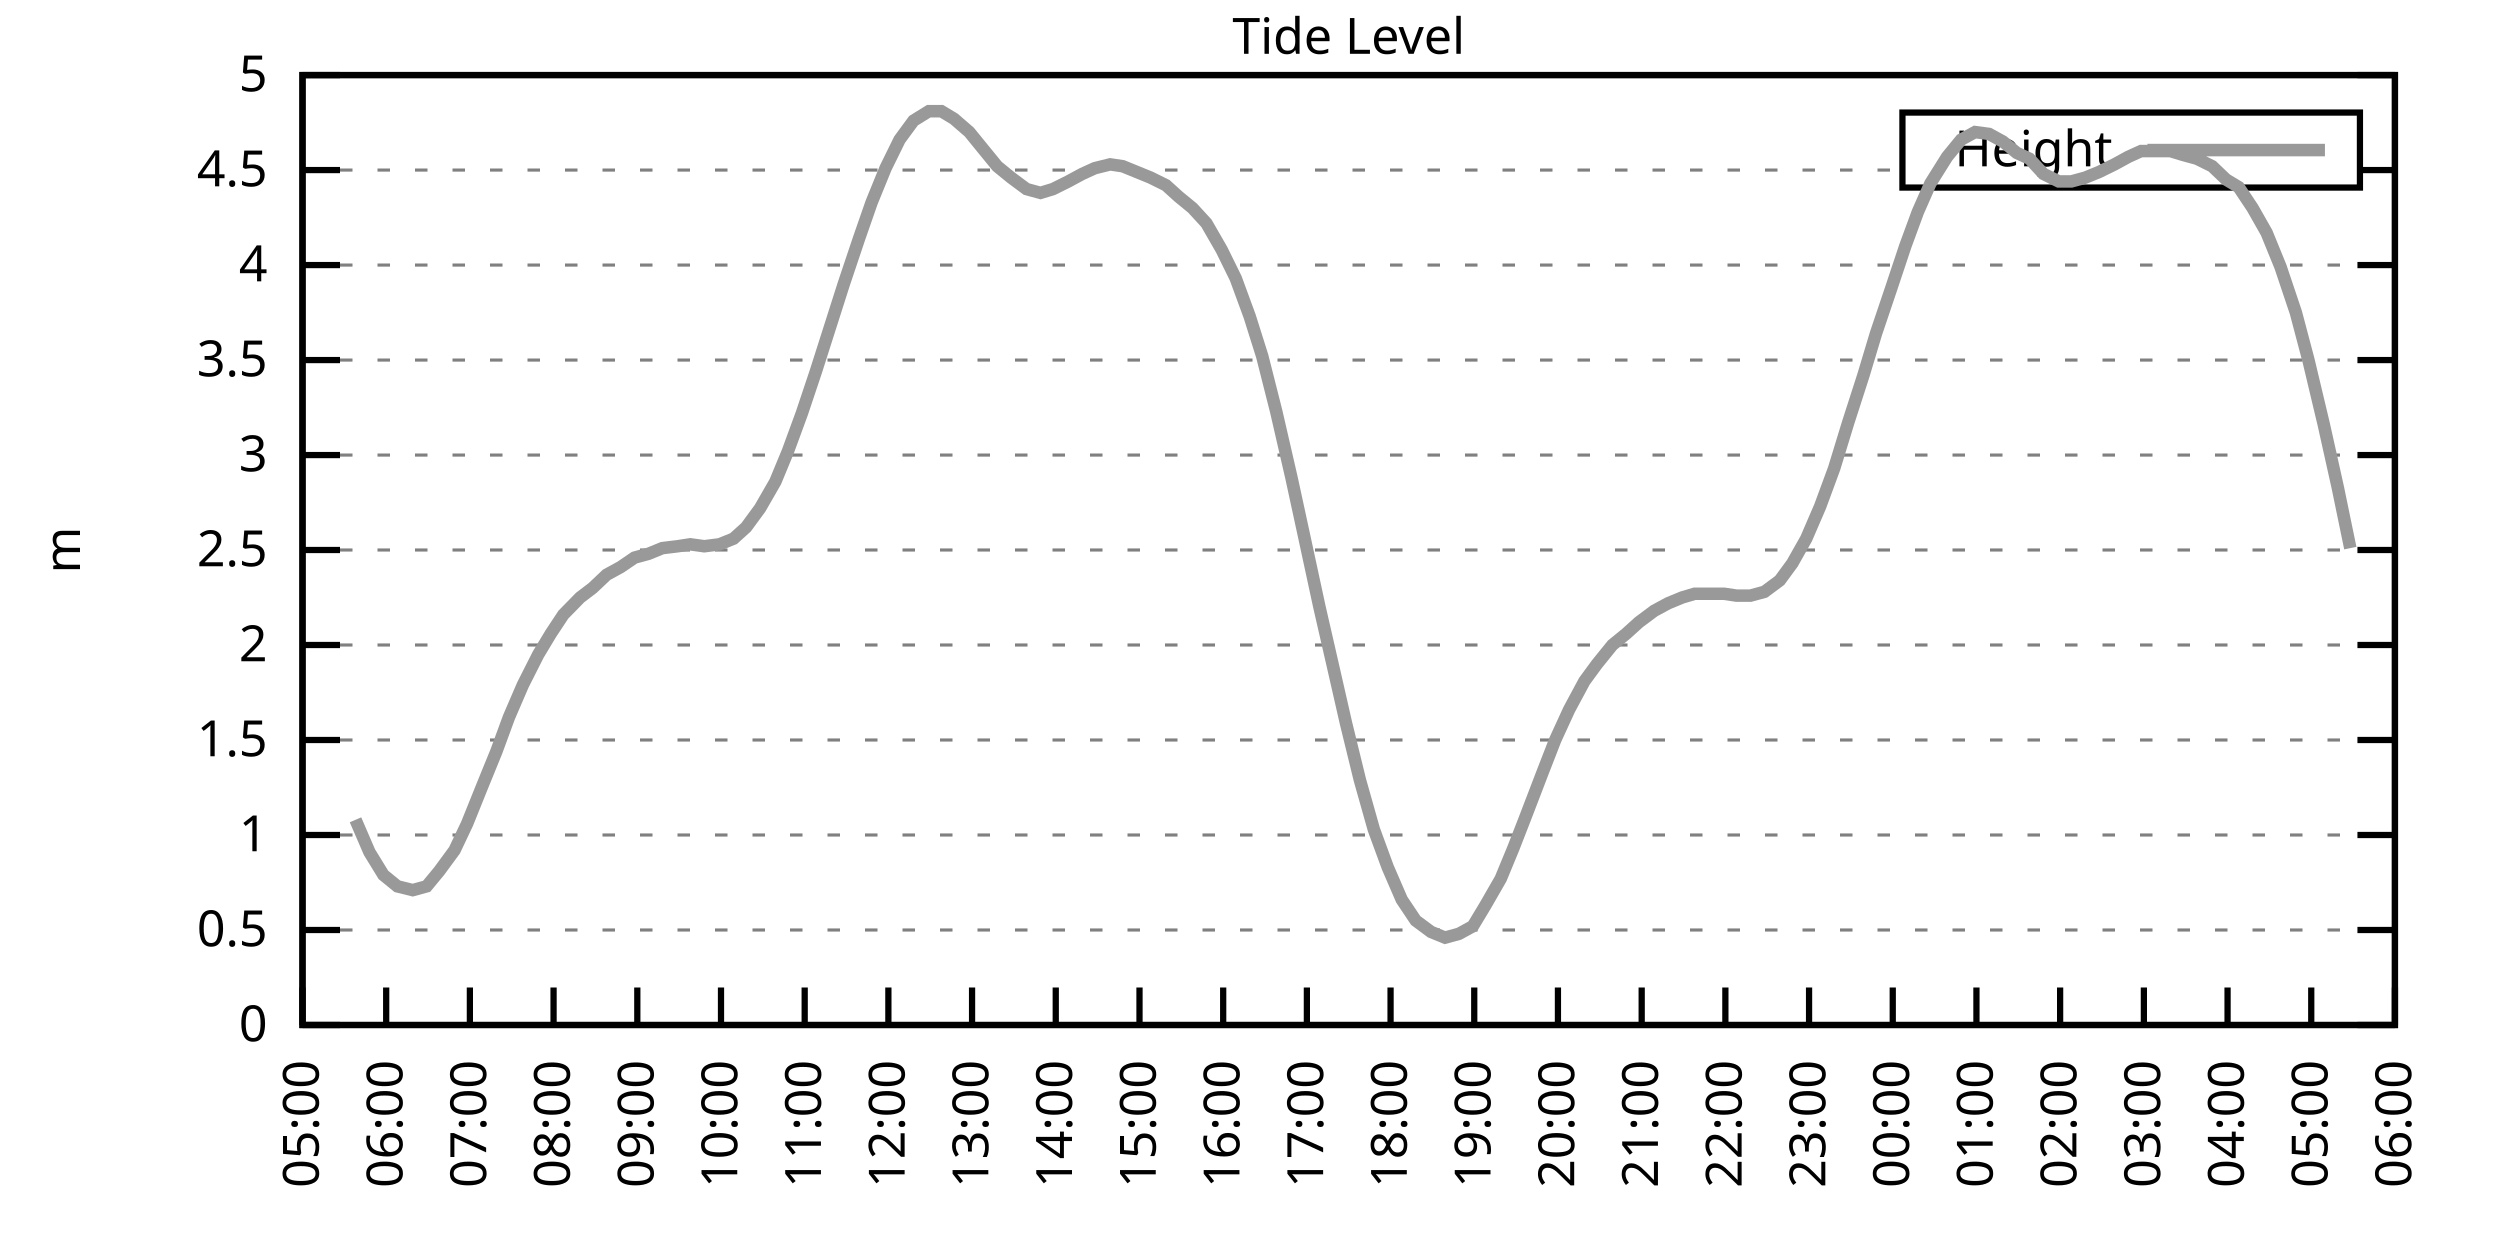
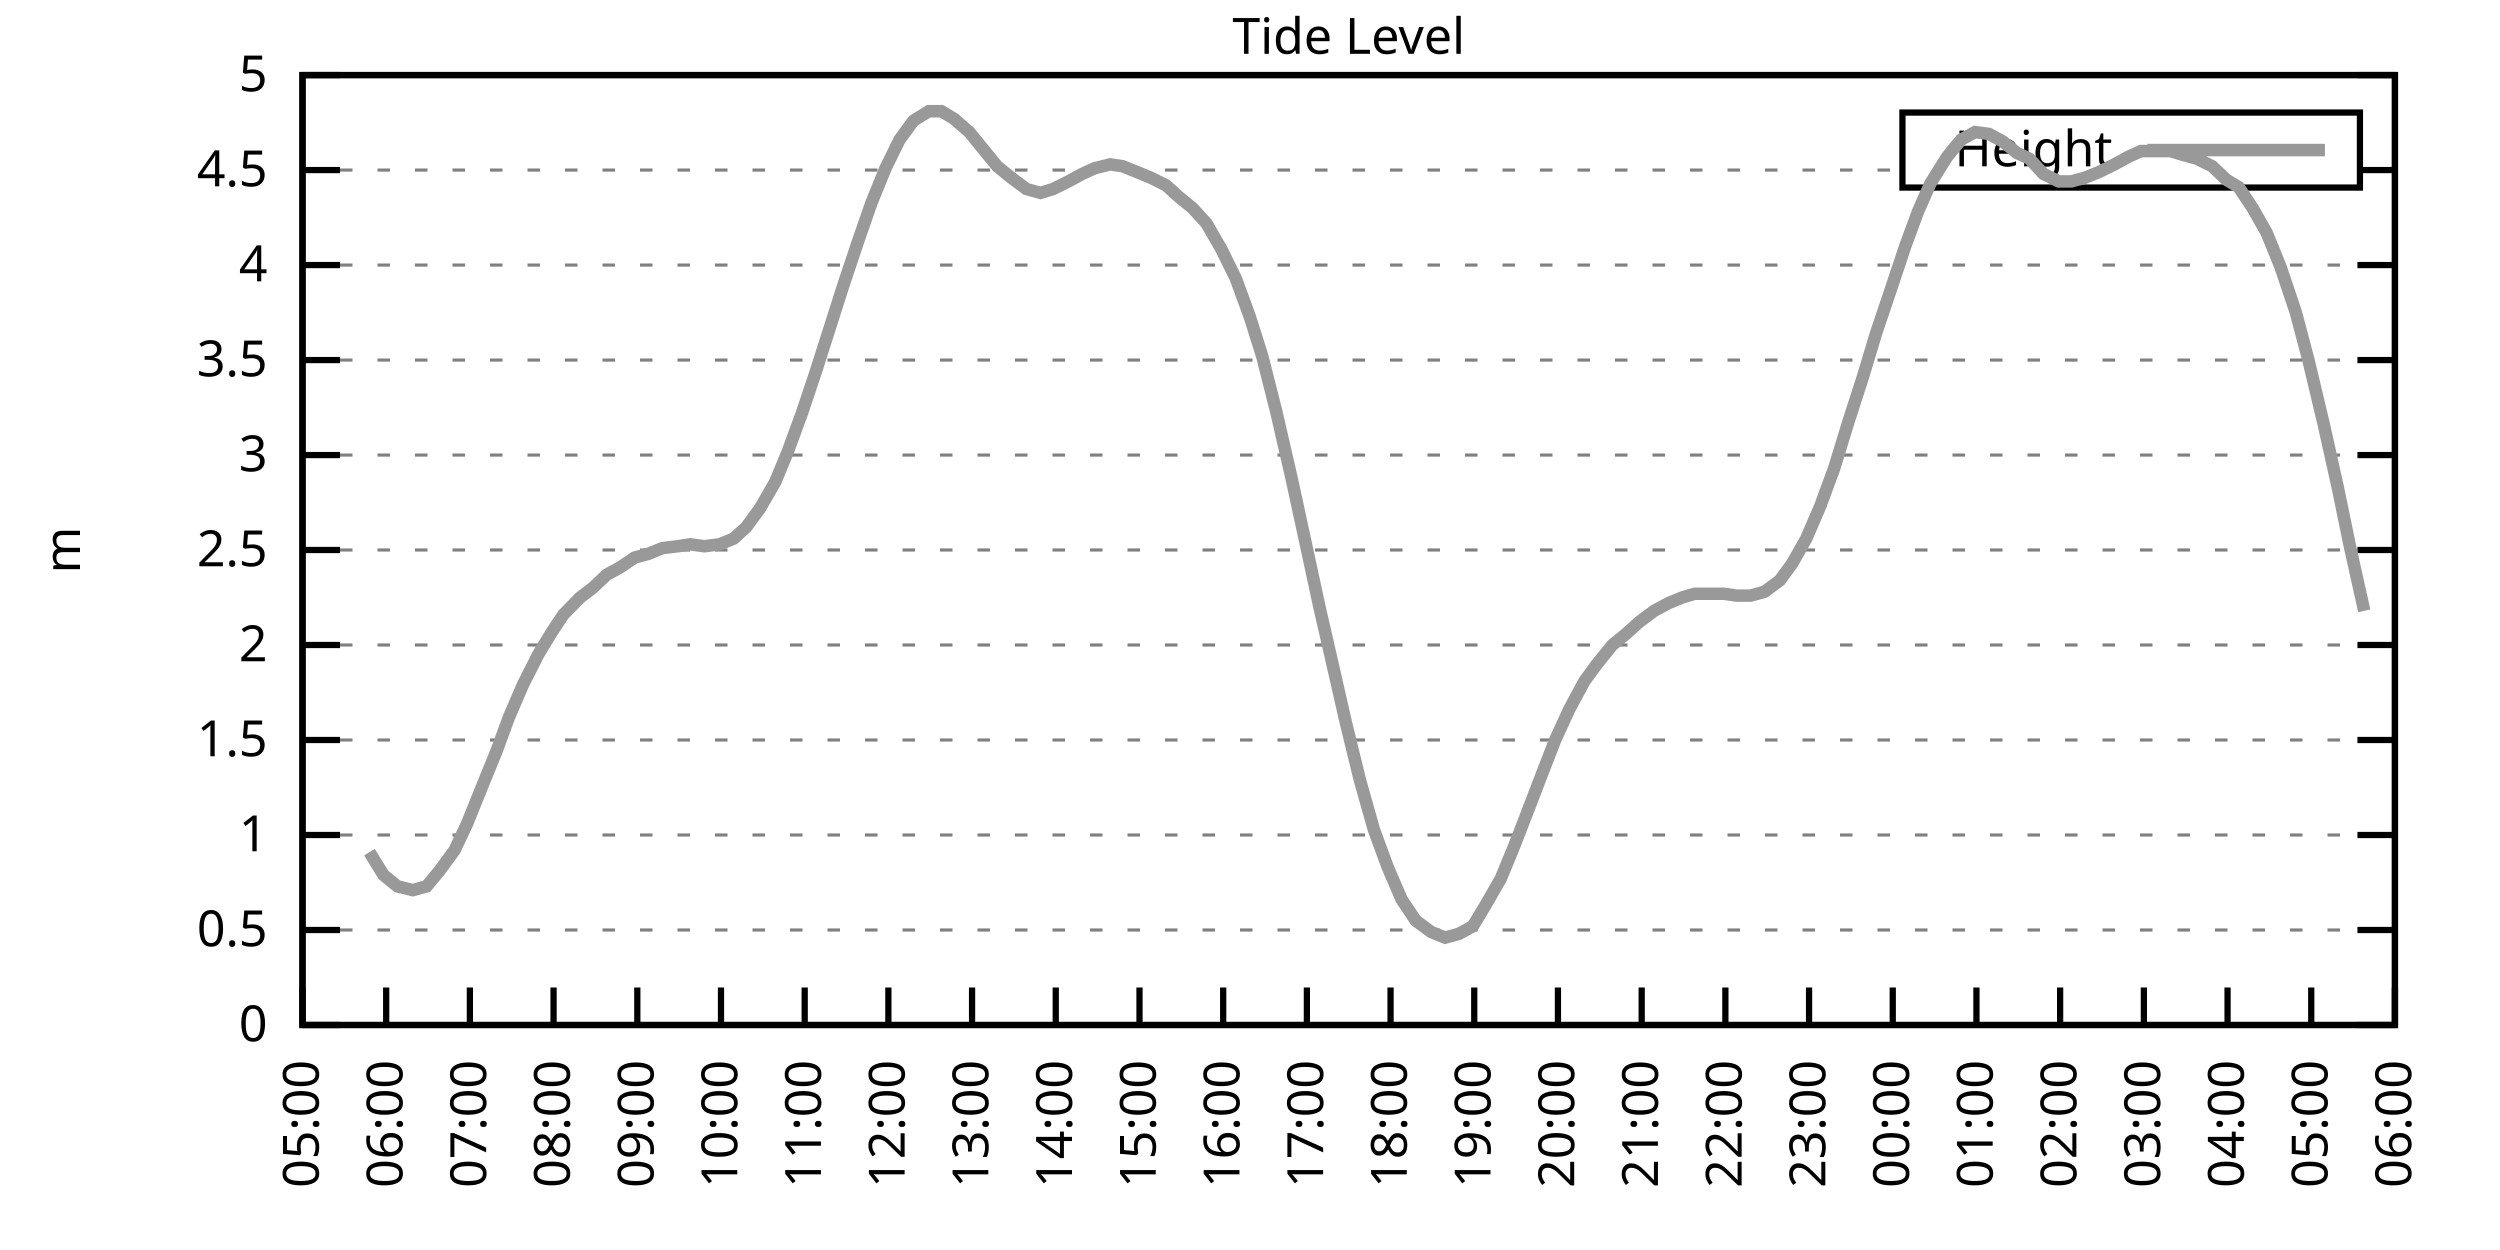
<svg xmlns="http://www.w3.org/2000/svg" xmlns:xlink="http://www.w3.org/1999/xlink" width="400" height="200" viewBox="0 0 400 200">
  <g id="gnuplot_canvas">
    <rect x="0" y="0" width="400" height="200" fill="none" />
    <defs>
      <circle id="gpDot" r="0.5" stroke-width="0.5" stroke="currentColor" />
      <path id="gpPt0" stroke-width="0.333" stroke="currentColor" d="M-1,0 h2 M0,-1 v2" />
      <path id="gpPt1" stroke-width="0.333" stroke="currentColor" d="M-1,-1 L1,1 M1,-1 L-1,1" />
      <path id="gpPt2" stroke-width="0.333" stroke="currentColor" d="M-1,0 L1,0 M0,-1 L0,1 M-1,-1 L1,1 M-1,1 L1,-1" />
      <rect id="gpPt3" stroke-width="0.333" stroke="currentColor" x="-1" y="-1" width="2" height="2" />
      <rect id="gpPt4" stroke-width="0.333" stroke="currentColor" fill="currentColor" x="-1" y="-1" width="2" height="2" />
      <circle id="gpPt5" stroke-width="0.333" stroke="currentColor" cx="0" cy="0" r="1" />
      <use xlink:href="#gpPt5" id="gpPt6" fill="currentColor" stroke="none" />
      <path id="gpPt7" stroke-width="0.333" stroke="currentColor" d="M0,-1.33 L-1.33,0.67 L1.33,0.67 z" />
      <use xlink:href="#gpPt7" id="gpPt8" fill="currentColor" stroke="none" />
      <use xlink:href="#gpPt7" id="gpPt9" stroke="currentColor" transform="rotate(180)" />
      <use xlink:href="#gpPt9" id="gpPt10" fill="currentColor" stroke="none" />
      <use xlink:href="#gpPt3" id="gpPt11" stroke="currentColor" transform="rotate(45)" />
      <use xlink:href="#gpPt11" id="gpPt12" fill="currentColor" stroke="none" />
      <path id="gpPt13" stroke-width="0.333" stroke="currentColor" d="M0,1.330 L1.265,0.411 L0.782,-1.067 L-0.782,-1.076 L-1.265,0.411 z" />
      <use xlink:href="#gpPt13" id="gpPt14" fill="currentColor" stroke="none" />
      <filter id="textbox" filterUnits="objectBoundingBox" x="0" y="0" height="1" width="1">
        <feFlood flood-color="white" flood-opacity="1" result="bgnd" />
        <feComposite in="SourceGraphic" in2="bgnd" operator="atop" />
      </filter>
      <filter id="greybox" filterUnits="objectBoundingBox" x="0" y="0" height="1" width="1">
        <feFlood flood-color="lightgrey" flood-opacity="1" result="grey" />
        <feComposite in="SourceGraphic" in2="grey" operator="atop" />
      </filter>
    </defs>
    <g fill="none" color="white" stroke="currentColor" stroke-width="1.00" stroke-linecap="butt" stroke-linejoin="miter">
</g>
    <g fill="none" color="black" stroke="currentColor" stroke-width="1.00" stroke-linecap="butt" stroke-linejoin="miter">
      <g stroke="none" shape-rendering="crispEdges">
        <polygon fill="rgb(255, 255, 255)" points="48.40,164.00 383.18,164.00 383.18,12.02 48.40,12.02 " />
      </g>
    </g>
    <g fill="none" color="black" stroke="currentColor" stroke-width="1.00" stroke-linecap="butt" stroke-linejoin="miter">
</g>
    <g fill="none" color="black" stroke="black" stroke-width="0.50" stroke-linecap="butt" stroke-linejoin="miter">
</g>
    <g fill="none" color="gray" stroke="currentColor" stroke-width="0.50" stroke-linecap="butt" stroke-linejoin="miter">
      <path stroke="gray" stroke-dasharray="2,4" class="gridline" d="M48.40,164.00 L383.19,164.00  " />
    </g>
    <g fill="none" color="gray" stroke="gray" stroke-width="1.00" stroke-linecap="butt" stroke-linejoin="miter">
</g>
    <g fill="none" color="black" stroke="currentColor" stroke-width="1.00" stroke-linecap="butt" stroke-linejoin="miter">
      <path stroke="black" d="M48.40,164.00 L54.40,164.00 M383.19,164.00 L377.19,164.00  " />
      <g transform="translate(42.80,166.60)" stroke="none" fill="black" font-family="Sans" font-size="8.00" text-anchor="end">
        <text>
          <tspan font-family="Sans"> 0</tspan>
        </text>
      </g>
    </g>
    <g fill="none" color="black" stroke="currentColor" stroke-width="1.00" stroke-linecap="butt" stroke-linejoin="miter">
</g>
    <g fill="none" color="black" stroke="black" stroke-width="0.50" stroke-linecap="butt" stroke-linejoin="miter">
</g>
    <g fill="none" color="gray" stroke="currentColor" stroke-width="0.50" stroke-linecap="butt" stroke-linejoin="miter">
      <path stroke="gray" stroke-dasharray="2,4" class="gridline" d="M48.40,148.80 L383.19,148.80  " />
    </g>
    <g fill="none" color="gray" stroke="gray" stroke-width="1.00" stroke-linecap="butt" stroke-linejoin="miter">
</g>
    <g fill="none" color="black" stroke="currentColor" stroke-width="1.00" stroke-linecap="butt" stroke-linejoin="miter">
      <path stroke="black" d="M48.40,148.80 L54.40,148.80 M383.19,148.80 L377.19,148.80  " />
      <g transform="translate(42.80,151.40)" stroke="none" fill="black" font-family="Sans" font-size="8.00" text-anchor="end">
        <text>
          <tspan font-family="Sans"> 0.5</tspan>
        </text>
      </g>
    </g>
    <g fill="none" color="black" stroke="currentColor" stroke-width="1.00" stroke-linecap="butt" stroke-linejoin="miter">
</g>
    <g fill="none" color="black" stroke="black" stroke-width="0.50" stroke-linecap="butt" stroke-linejoin="miter">
</g>
    <g fill="none" color="gray" stroke="currentColor" stroke-width="0.50" stroke-linecap="butt" stroke-linejoin="miter">
      <path stroke="gray" stroke-dasharray="2,4" class="gridline" d="M48.40,133.60 L383.19,133.60  " />
    </g>
    <g fill="none" color="gray" stroke="gray" stroke-width="1.00" stroke-linecap="butt" stroke-linejoin="miter">
</g>
    <g fill="none" color="black" stroke="currentColor" stroke-width="1.00" stroke-linecap="butt" stroke-linejoin="miter">
      <path stroke="black" d="M48.40,133.60 L54.40,133.60 M383.19,133.60 L377.19,133.60  " />
      <g transform="translate(42.80,136.20)" stroke="none" fill="black" font-family="Sans" font-size="8.00" text-anchor="end">
        <text>
          <tspan font-family="Sans"> 1</tspan>
        </text>
      </g>
    </g>
    <g fill="none" color="black" stroke="currentColor" stroke-width="1.00" stroke-linecap="butt" stroke-linejoin="miter">
</g>
    <g fill="none" color="black" stroke="black" stroke-width="0.50" stroke-linecap="butt" stroke-linejoin="miter">
</g>
    <g fill="none" color="gray" stroke="currentColor" stroke-width="0.50" stroke-linecap="butt" stroke-linejoin="miter">
      <path stroke="gray" stroke-dasharray="2,4" class="gridline" d="M48.40,118.40 L383.19,118.40  " />
    </g>
    <g fill="none" color="gray" stroke="gray" stroke-width="1.00" stroke-linecap="butt" stroke-linejoin="miter">
</g>
    <g fill="none" color="black" stroke="currentColor" stroke-width="1.00" stroke-linecap="butt" stroke-linejoin="miter">
      <path stroke="black" d="M48.40,118.40 L54.40,118.40 M383.19,118.40 L377.19,118.40  " />
      <g transform="translate(42.80,121.00)" stroke="none" fill="black" font-family="Sans" font-size="8.00" text-anchor="end">
        <text>
          <tspan font-family="Sans"> 1.5</tspan>
        </text>
      </g>
    </g>
    <g fill="none" color="black" stroke="currentColor" stroke-width="1.00" stroke-linecap="butt" stroke-linejoin="miter">
</g>
    <g fill="none" color="black" stroke="black" stroke-width="0.50" stroke-linecap="butt" stroke-linejoin="miter">
</g>
    <g fill="none" color="gray" stroke="currentColor" stroke-width="0.50" stroke-linecap="butt" stroke-linejoin="miter">
      <path stroke="gray" stroke-dasharray="2,4" class="gridline" d="M48.40,103.20 L383.19,103.20  " />
    </g>
    <g fill="none" color="gray" stroke="gray" stroke-width="1.00" stroke-linecap="butt" stroke-linejoin="miter">
</g>
    <g fill="none" color="black" stroke="currentColor" stroke-width="1.00" stroke-linecap="butt" stroke-linejoin="miter">
      <path stroke="black" d="M48.40,103.20 L54.40,103.20 M383.19,103.20 L377.19,103.20  " />
      <g transform="translate(42.80,105.80)" stroke="none" fill="black" font-family="Sans" font-size="8.00" text-anchor="end">
        <text>
          <tspan font-family="Sans"> 2</tspan>
        </text>
      </g>
    </g>
    <g fill="none" color="black" stroke="currentColor" stroke-width="1.00" stroke-linecap="butt" stroke-linejoin="miter">
</g>
    <g fill="none" color="black" stroke="black" stroke-width="0.50" stroke-linecap="butt" stroke-linejoin="miter">
</g>
    <g fill="none" color="gray" stroke="currentColor" stroke-width="0.50" stroke-linecap="butt" stroke-linejoin="miter">
      <path stroke="gray" stroke-dasharray="2,4" class="gridline" d="M48.40,88.00 L383.19,88.00  " />
    </g>
    <g fill="none" color="gray" stroke="gray" stroke-width="1.00" stroke-linecap="butt" stroke-linejoin="miter">
</g>
    <g fill="none" color="black" stroke="currentColor" stroke-width="1.00" stroke-linecap="butt" stroke-linejoin="miter">
      <path stroke="black" d="M48.40,88.00 L54.40,88.00 M383.19,88.00 L377.19,88.00  " />
      <g transform="translate(42.80,90.60)" stroke="none" fill="black" font-family="Sans" font-size="8.00" text-anchor="end">
        <text>
          <tspan font-family="Sans"> 2.5</tspan>
        </text>
      </g>
    </g>
    <g fill="none" color="black" stroke="currentColor" stroke-width="1.00" stroke-linecap="butt" stroke-linejoin="miter">
</g>
    <g fill="none" color="black" stroke="black" stroke-width="0.50" stroke-linecap="butt" stroke-linejoin="miter">
</g>
    <g fill="none" color="gray" stroke="currentColor" stroke-width="0.50" stroke-linecap="butt" stroke-linejoin="miter">
      <path stroke="gray" stroke-dasharray="2,4" class="gridline" d="M48.40,72.81 L383.19,72.81  " />
    </g>
    <g fill="none" color="gray" stroke="gray" stroke-width="1.00" stroke-linecap="butt" stroke-linejoin="miter">
</g>
    <g fill="none" color="black" stroke="currentColor" stroke-width="1.00" stroke-linecap="butt" stroke-linejoin="miter">
      <path stroke="black" d="M48.40,72.81 L54.40,72.81 M383.19,72.81 L377.19,72.81  " />
      <g transform="translate(42.80,75.41)" stroke="none" fill="black" font-family="Sans" font-size="8.00" text-anchor="end">
        <text>
          <tspan font-family="Sans"> 3</tspan>
        </text>
      </g>
    </g>
    <g fill="none" color="black" stroke="currentColor" stroke-width="1.00" stroke-linecap="butt" stroke-linejoin="miter">
</g>
    <g fill="none" color="black" stroke="black" stroke-width="0.50" stroke-linecap="butt" stroke-linejoin="miter">
</g>
    <g fill="none" color="gray" stroke="currentColor" stroke-width="0.50" stroke-linecap="butt" stroke-linejoin="miter">
      <path stroke="gray" stroke-dasharray="2,4" class="gridline" d="M48.40,57.61 L383.19,57.61  " />
    </g>
    <g fill="none" color="gray" stroke="gray" stroke-width="1.00" stroke-linecap="butt" stroke-linejoin="miter">
</g>
    <g fill="none" color="black" stroke="currentColor" stroke-width="1.00" stroke-linecap="butt" stroke-linejoin="miter">
      <path stroke="black" d="M48.40,57.61 L54.40,57.61 M383.19,57.61 L377.19,57.61  " />
      <g transform="translate(42.80,60.21)" stroke="none" fill="black" font-family="Sans" font-size="8.00" text-anchor="end">
        <text>
          <tspan font-family="Sans"> 3.5</tspan>
        </text>
      </g>
    </g>
    <g fill="none" color="black" stroke="currentColor" stroke-width="1.00" stroke-linecap="butt" stroke-linejoin="miter">
</g>
    <g fill="none" color="black" stroke="black" stroke-width="0.50" stroke-linecap="butt" stroke-linejoin="miter">
</g>
    <g fill="none" color="gray" stroke="currentColor" stroke-width="0.50" stroke-linecap="butt" stroke-linejoin="miter">
      <path stroke="gray" stroke-dasharray="2,4" class="gridline" d="M48.40,42.41 L383.19,42.41  " />
    </g>
    <g fill="none" color="gray" stroke="gray" stroke-width="1.00" stroke-linecap="butt" stroke-linejoin="miter">
</g>
    <g fill="none" color="black" stroke="currentColor" stroke-width="1.00" stroke-linecap="butt" stroke-linejoin="miter">
      <path stroke="black" d="M48.40,42.41 L54.40,42.41 M383.19,42.41 L377.19,42.41  " />
      <g transform="translate(42.80,45.01)" stroke="none" fill="black" font-family="Sans" font-size="8.00" text-anchor="end">
        <text>
          <tspan font-family="Sans"> 4</tspan>
        </text>
      </g>
    </g>
    <g fill="none" color="black" stroke="currentColor" stroke-width="1.00" stroke-linecap="butt" stroke-linejoin="miter">
</g>
    <g fill="none" color="black" stroke="black" stroke-width="0.50" stroke-linecap="butt" stroke-linejoin="miter">
</g>
    <g fill="none" color="gray" stroke="currentColor" stroke-width="0.50" stroke-linecap="butt" stroke-linejoin="miter">
      <path stroke="gray" stroke-dasharray="2,4" class="gridline" d="M48.40,27.21 L304.39,27.21 M377.59,27.21 L383.19,27.21  " />
    </g>
    <g fill="none" color="gray" stroke="gray" stroke-width="1.00" stroke-linecap="butt" stroke-linejoin="miter">
</g>
    <g fill="none" color="black" stroke="currentColor" stroke-width="1.00" stroke-linecap="butt" stroke-linejoin="miter">
      <path stroke="black" d="M48.40,27.21 L54.40,27.21 M383.19,27.21 L377.19,27.21  " />
      <g transform="translate(42.80,29.81)" stroke="none" fill="black" font-family="Sans" font-size="8.00" text-anchor="end">
        <text>
          <tspan font-family="Sans"> 4.5</tspan>
        </text>
      </g>
    </g>
    <g fill="none" color="black" stroke="currentColor" stroke-width="1.00" stroke-linecap="butt" stroke-linejoin="miter">
</g>
    <g fill="none" color="black" stroke="black" stroke-width="0.50" stroke-linecap="butt" stroke-linejoin="miter">
</g>
    <g fill="none" color="gray" stroke="currentColor" stroke-width="0.50" stroke-linecap="butt" stroke-linejoin="miter">
      <path stroke="gray" stroke-dasharray="2,4" class="gridline" d="M48.40,12.01 L383.19,12.01  " />
    </g>
    <g fill="none" color="gray" stroke="gray" stroke-width="1.00" stroke-linecap="butt" stroke-linejoin="miter">
</g>
    <g fill="none" color="black" stroke="currentColor" stroke-width="1.00" stroke-linecap="butt" stroke-linejoin="miter">
      <path stroke="black" d="M48.40,12.01 L54.40,12.01 M383.19,12.01 L377.19,12.01  " />
      <g transform="translate(42.80,14.61)" stroke="none" fill="black" font-family="Sans" font-size="8.00" text-anchor="end">
        <text>
          <tspan font-family="Sans"> 5</tspan>
        </text>
      </g>
    </g>
    <g fill="none" color="black" stroke="currentColor" stroke-width="1.00" stroke-linecap="butt" stroke-linejoin="miter">
      <path stroke="black" d="M48.40,164.00 L48.40,158.00  " />
      <g transform="translate(51.00,169.60) rotate(270.00)" stroke="none" fill="black" font-family="Sans" font-size="8.00" text-anchor="end">
        <text>
          <tspan font-family="Sans">05:00</tspan>
        </text>
      </g>
    </g>
    <g fill="none" color="black" stroke="currentColor" stroke-width="1.00" stroke-linecap="butt" stroke-linejoin="miter">
      <path stroke="black" d="M61.79,164.00 L61.79,158.00  " />
      <g transform="translate(64.39,169.60) rotate(270.00)" stroke="none" fill="black" font-family="Sans" font-size="8.00" text-anchor="end">
        <text>
          <tspan font-family="Sans">06:00</tspan>
        </text>
      </g>
    </g>
    <g fill="none" color="black" stroke="currentColor" stroke-width="1.00" stroke-linecap="butt" stroke-linejoin="miter">
      <path stroke="black" d="M75.18,164.00 L75.18,158.00  " />
      <g transform="translate(77.78,169.60) rotate(270.00)" stroke="none" fill="black" font-family="Sans" font-size="8.00" text-anchor="end">
        <text>
          <tspan font-family="Sans">07:00</tspan>
        </text>
      </g>
    </g>
    <g fill="none" color="black" stroke="currentColor" stroke-width="1.00" stroke-linecap="butt" stroke-linejoin="miter">
      <path stroke="black" d="M88.57,164.00 L88.57,158.00  " />
      <g transform="translate(91.17,169.60) rotate(270.00)" stroke="none" fill="black" font-family="Sans" font-size="8.00" text-anchor="end">
        <text>
          <tspan font-family="Sans">08:00</tspan>
        </text>
      </g>
    </g>
    <g fill="none" color="black" stroke="currentColor" stroke-width="1.00" stroke-linecap="butt" stroke-linejoin="miter">
      <path stroke="black" d="M101.97,164.00 L101.97,158.00  " />
      <g transform="translate(104.57,169.60) rotate(270.00)" stroke="none" fill="black" font-family="Sans" font-size="8.00" text-anchor="end">
        <text>
          <tspan font-family="Sans">09:00</tspan>
        </text>
      </g>
    </g>
    <g fill="none" color="black" stroke="currentColor" stroke-width="1.00" stroke-linecap="butt" stroke-linejoin="miter">
      <path stroke="black" d="M115.36,164.00 L115.36,158.00  " />
      <g transform="translate(117.96,169.60) rotate(270.00)" stroke="none" fill="black" font-family="Sans" font-size="8.00" text-anchor="end">
        <text>
          <tspan font-family="Sans">10:00</tspan>
        </text>
      </g>
    </g>
    <g fill="none" color="black" stroke="currentColor" stroke-width="1.00" stroke-linecap="butt" stroke-linejoin="miter">
      <path stroke="black" d="M128.75,164.00 L128.75,158.00  " />
      <g transform="translate(131.35,169.60) rotate(270.00)" stroke="none" fill="black" font-family="Sans" font-size="8.00" text-anchor="end">
        <text>
          <tspan font-family="Sans">11:00</tspan>
        </text>
      </g>
    </g>
    <g fill="none" color="black" stroke="currentColor" stroke-width="1.00" stroke-linecap="butt" stroke-linejoin="miter">
      <path stroke="black" d="M142.14,164.00 L142.14,158.00  " />
      <g transform="translate(144.74,169.60) rotate(270.00)" stroke="none" fill="black" font-family="Sans" font-size="8.00" text-anchor="end">
        <text>
          <tspan font-family="Sans">12:00</tspan>
        </text>
      </g>
    </g>
    <g fill="none" color="black" stroke="currentColor" stroke-width="1.00" stroke-linecap="butt" stroke-linejoin="miter">
      <path stroke="black" d="M155.53,164.00 L155.53,158.00  " />
      <g transform="translate(158.13,169.60) rotate(270.00)" stroke="none" fill="black" font-family="Sans" font-size="8.00" text-anchor="end">
        <text>
          <tspan font-family="Sans">13:00</tspan>
        </text>
      </g>
    </g>
    <g fill="none" color="black" stroke="currentColor" stroke-width="1.00" stroke-linecap="butt" stroke-linejoin="miter">
      <path stroke="black" d="M168.92,164.00 L168.92,158.00  " />
      <g transform="translate(171.52,169.60) rotate(270.00)" stroke="none" fill="black" font-family="Sans" font-size="8.00" text-anchor="end">
        <text>
          <tspan font-family="Sans">14:00</tspan>
        </text>
      </g>
    </g>
    <g fill="none" color="black" stroke="currentColor" stroke-width="1.00" stroke-linecap="butt" stroke-linejoin="miter">
      <path stroke="black" d="M182.32,164.00 L182.32,158.00  " />
      <g transform="translate(184.92,169.60) rotate(270.00)" stroke="none" fill="black" font-family="Sans" font-size="8.00" text-anchor="end">
        <text>
          <tspan font-family="Sans">15:00</tspan>
        </text>
      </g>
    </g>
    <g fill="none" color="black" stroke="currentColor" stroke-width="1.00" stroke-linecap="butt" stroke-linejoin="miter">
      <path stroke="black" d="M195.71,164.00 L195.71,158.00  " />
      <g transform="translate(198.31,169.60) rotate(270.00)" stroke="none" fill="black" font-family="Sans" font-size="8.00" text-anchor="end">
        <text>
          <tspan font-family="Sans">16:00</tspan>
        </text>
      </g>
    </g>
    <g fill="none" color="black" stroke="currentColor" stroke-width="1.00" stroke-linecap="butt" stroke-linejoin="miter">
      <path stroke="black" d="M209.10,164.00 L209.10,158.00  " />
      <g transform="translate(211.70,169.60) rotate(270.00)" stroke="none" fill="black" font-family="Sans" font-size="8.00" text-anchor="end">
        <text>
          <tspan font-family="Sans">17:00</tspan>
        </text>
      </g>
    </g>
    <g fill="none" color="black" stroke="currentColor" stroke-width="1.00" stroke-linecap="butt" stroke-linejoin="miter">
      <path stroke="black" d="M222.49,164.00 L222.49,158.00  " />
      <g transform="translate(225.09,169.60) rotate(270.00)" stroke="none" fill="black" font-family="Sans" font-size="8.00" text-anchor="end">
        <text>
          <tspan font-family="Sans">18:00</tspan>
        </text>
      </g>
    </g>
    <g fill="none" color="black" stroke="currentColor" stroke-width="1.00" stroke-linecap="butt" stroke-linejoin="miter">
      <path stroke="black" d="M235.88,164.00 L235.88,158.00  " />
      <g transform="translate(238.48,169.60) rotate(270.00)" stroke="none" fill="black" font-family="Sans" font-size="8.00" text-anchor="end">
        <text>
          <tspan font-family="Sans">19:00</tspan>
        </text>
      </g>
    </g>
    <g fill="none" color="black" stroke="currentColor" stroke-width="1.00" stroke-linecap="butt" stroke-linejoin="miter">
      <path stroke="black" d="M249.27,164.00 L249.27,158.00  " />
      <g transform="translate(251.87,169.60) rotate(270.00)" stroke="none" fill="black" font-family="Sans" font-size="8.00" text-anchor="end">
        <text>
          <tspan font-family="Sans">20:00</tspan>
        </text>
      </g>
    </g>
    <g fill="none" color="black" stroke="currentColor" stroke-width="1.00" stroke-linecap="butt" stroke-linejoin="miter">
      <path stroke="black" d="M262.67,164.00 L262.67,158.00  " />
      <g transform="translate(265.27,169.60) rotate(270.00)" stroke="none" fill="black" font-family="Sans" font-size="8.00" text-anchor="end">
        <text>
          <tspan font-family="Sans">21:00</tspan>
        </text>
      </g>
    </g>
    <g fill="none" color="black" stroke="currentColor" stroke-width="1.00" stroke-linecap="butt" stroke-linejoin="miter">
      <path stroke="black" d="M276.06,164.00 L276.06,158.00  " />
      <g transform="translate(278.66,169.60) rotate(270.00)" stroke="none" fill="black" font-family="Sans" font-size="8.00" text-anchor="end">
        <text>
          <tspan font-family="Sans">22:00</tspan>
        </text>
      </g>
    </g>
    <g fill="none" color="black" stroke="currentColor" stroke-width="1.00" stroke-linecap="butt" stroke-linejoin="miter">
      <path stroke="black" d="M289.45,164.00 L289.45,158.00  " />
      <g transform="translate(292.05,169.60) rotate(270.00)" stroke="none" fill="black" font-family="Sans" font-size="8.00" text-anchor="end">
        <text>
          <tspan font-family="Sans">23:00</tspan>
        </text>
      </g>
    </g>
    <g fill="none" color="black" stroke="currentColor" stroke-width="1.00" stroke-linecap="butt" stroke-linejoin="miter">
      <path stroke="black" d="M302.84,164.00 L302.84,158.00  " />
      <g transform="translate(305.44,169.60) rotate(270.00)" stroke="none" fill="black" font-family="Sans" font-size="8.00" text-anchor="end">
        <text>
          <tspan font-family="Sans">00:00</tspan>
        </text>
      </g>
    </g>
    <g fill="none" color="black" stroke="currentColor" stroke-width="1.00" stroke-linecap="butt" stroke-linejoin="miter">
      <path stroke="black" d="M316.23,164.00 L316.23,158.00  " />
      <g transform="translate(318.83,169.60) rotate(270.00)" stroke="none" fill="black" font-family="Sans" font-size="8.00" text-anchor="end">
        <text>
          <tspan font-family="Sans">01:00</tspan>
        </text>
      </g>
    </g>
    <g fill="none" color="black" stroke="currentColor" stroke-width="1.00" stroke-linecap="butt" stroke-linejoin="miter">
      <path stroke="black" d="M329.62,164.00 L329.62,158.00  " />
      <g transform="translate(332.22,169.60) rotate(270.00)" stroke="none" fill="black" font-family="Sans" font-size="8.00" text-anchor="end">
        <text>
          <tspan font-family="Sans">02:00</tspan>
        </text>
      </g>
    </g>
    <g fill="none" color="black" stroke="currentColor" stroke-width="1.00" stroke-linecap="butt" stroke-linejoin="miter">
      <path stroke="black" d="M343.02,164.00 L343.02,158.00  " />
      <g transform="translate(345.62,169.60) rotate(270.00)" stroke="none" fill="black" font-family="Sans" font-size="8.00" text-anchor="end">
        <text>
          <tspan font-family="Sans">03:00</tspan>
        </text>
      </g>
    </g>
    <g fill="none" color="black" stroke="currentColor" stroke-width="1.00" stroke-linecap="butt" stroke-linejoin="miter">
      <path stroke="black" d="M356.41,164.00 L356.41,158.00  " />
      <g transform="translate(359.01,169.60) rotate(270.00)" stroke="none" fill="black" font-family="Sans" font-size="8.00" text-anchor="end">
        <text>
          <tspan font-family="Sans">04:00</tspan>
        </text>
      </g>
    </g>
    <g fill="none" color="black" stroke="currentColor" stroke-width="1.00" stroke-linecap="butt" stroke-linejoin="miter">
      <path stroke="black" d="M369.80,164.00 L369.80,158.00  " />
      <g transform="translate(372.40,169.60) rotate(270.00)" stroke="none" fill="black" font-family="Sans" font-size="8.00" text-anchor="end">
        <text>
          <tspan font-family="Sans">05:00</tspan>
        </text>
      </g>
    </g>
    <g fill="none" color="black" stroke="currentColor" stroke-width="1.00" stroke-linecap="butt" stroke-linejoin="miter">
      <path stroke="black" d="M383.19,164.00 L383.19,158.00  " />
      <g transform="translate(385.79,169.60) rotate(270.00)" stroke="none" fill="black" font-family="Sans" font-size="8.00" text-anchor="end">
        <text>
          <tspan font-family="Sans">06:00</tspan>
        </text>
      </g>
    </g>
    <g fill="none" color="black" stroke="currentColor" stroke-width="1.00" stroke-linecap="butt" stroke-linejoin="miter">
</g>
    <g fill="none" color="black" stroke="currentColor" stroke-width="1.00" stroke-linecap="butt" stroke-linejoin="miter">
      <path stroke="black" d="M48.40,12.01 L48.40,164.00 L383.19,164.00 L383.19,12.01 L48.40,12.01 Z  " />
    </g>
    <g fill="none" color="black" stroke="currentColor" stroke-width="1.00" stroke-linecap="butt" stroke-linejoin="miter">
</g>
    <g fill="none" color="black" stroke="currentColor" stroke-width="1.00" stroke-linecap="butt" stroke-linejoin="miter">
      <path stroke="black" d="M304.39,30.01 L304.39,18.01 L377.59,18.01 L377.59,30.01 L304.39,30.01 Z  " />
    </g>
    <g id="Tide_level_plot_1">
      <g fill="none" color="white" stroke="black" stroke-width="2.00" stroke-linecap="butt" stroke-linejoin="miter">
</g>
      <g fill="none" color="black" stroke="currentColor" stroke-width="2.00" stroke-linecap="butt" stroke-linejoin="miter">
        <g transform="translate(337.99,26.61)" stroke="none" fill="black" font-family="Sans" font-size="8.00" text-anchor="end">
          <text>
            <tspan font-family="Sans">Height</tspan>
          </text>
        </g>
      </g>
      <g fill="none" color="black" stroke="currentColor" stroke-width="2.00" stroke-linecap="butt" stroke-linejoin="miter">
-         <path stroke="rgb(153, 153, 153)" d="M343.59,24.01 L371.99,24.01 M56.88,131.17 L59.11,136.34 L61.35,139.99 L63.58,141.81 L66.03,142.42 L68.26,141.81   L70.27,139.38 L72.73,136.03 L74.74,131.78 L77.19,125.70 L79.42,120.23 L81.43,114.76 L83.66,109.59 L86.12,104.72   L88.13,101.38 L90.14,98.34 L92.82,95.60 L94.82,94.08 L97.06,91.96 L99.29,90.74 L101.52,89.22 L103.75,88.61   L105.98,87.70 L108.44,87.40 L110.45,87.09 L112.68,87.40 L115.13,87.09 L117.37,86.18 L119.38,84.36 L121.61,81.32   L124.06,77.06 L126.07,72.20 L128.30,66.12 L130.54,59.43 L132.77,52.44 L135.00,45.45 L137.45,38.15 L139.46,32.38   L141.69,26.91 L143.93,22.35 L146.16,19.31 L148.61,17.79 L150.62,17.79 L152.63,19.00 L155.09,21.13 L157.32,23.87   L159.55,26.60 L161.78,28.42 L164.24,30.25 L166.47,30.86 L168.48,30.25 L170.93,29.03 L173.17,27.82 L175.17,26.91   L177.63,26.30 L179.64,26.60 L181.87,27.51 L184.10,28.42 L186.56,29.64 L188.57,31.46 L190.80,33.29 L193.03,35.72   L195.48,39.98 L197.72,44.54 L199.95,50.62 L201.96,57.00 L204.19,65.81 L206.64,76.45 L208.88,86.79 L211.11,97.12   L213.34,106.85 L215.35,115.67 L217.58,124.79 L219.81,132.69 L222.04,138.77 L224.28,143.94 L226.51,147.28 L228.96,149.10   L231.20,150.02 L233.43,149.41 L235.66,148.19 L237.67,144.85 L240.12,140.59 L242.13,135.73 L244.14,130.56 L246.82,123.57   L248.83,118.40 L251.06,113.54 L253.51,108.98 L255.52,106.24 L257.98,103.20 L260.21,101.38 L262.22,99.56 L264.67,97.73   L266.91,96.52 L269.14,95.60 L271.15,95.00 L273.60,95.00 L275.83,95.00 L277.84,95.30 L280.07,95.30 L282.31,94.69   L284.76,92.87 L286.77,90.13 L289.00,86.18 L291.23,81.01 L293.47,74.93 L295.70,67.64 L298.15,60.04 L300.16,53.35   L302.62,46.06 L304.85,39.37 L306.86,33.90 L308.87,29.34 L311.54,25.08 L313.78,22.35 L316.01,21.13 L318.24,21.43   L320.47,22.65 L322.70,24.47 L324.71,25.39 L326.95,27.82 L329.40,29.03 L331.41,29.03 L333.64,28.42 L335.87,27.51   L338.33,26.30 L340.56,25.08 L342.57,24.17 L345.02,24.17 L347.26,24.17 L349.26,24.78 L351.50,25.39 L353.95,26.60   L356.18,28.73 L358.19,29.94 L360.42,33.29 L362.66,37.24 L364.89,42.71 L367.34,50.01 L369.35,57.61 L371.81,67.94   L374.04,77.97 L376.05,87.70  " />
+         <path stroke="rgb(153, 153, 153)" d="M343.59,24.01 L371.99,24.01 M59.11,136.34 L61.35,139.99 L63.58,141.81 L66.03,142.42 L68.26,141.81 L70.27,139.38   L72.73,136.03 L74.74,131.78 L77.19,125.70 L79.42,120.23 L81.43,114.76 L83.66,109.59 L86.12,104.72 L88.13,101.38   L90.14,98.34 L92.82,95.60 L94.82,94.08 L97.06,91.96 L99.29,90.74 L101.52,89.22 L103.75,88.61 L105.98,87.70   L108.44,87.40 L110.45,87.09 L112.68,87.40 L115.13,87.09 L117.37,86.18 L119.38,84.36 L121.61,81.32 L124.06,77.06   L126.07,72.20 L128.30,66.12 L130.54,59.43 L132.77,52.44 L135.00,45.45 L137.45,38.15 L139.46,32.38 L141.69,26.91   L143.93,22.35 L146.16,19.31 L148.61,17.79 L150.62,17.79 L152.63,19.00 L155.09,21.13 L157.32,23.87 L159.55,26.60   L161.78,28.42 L164.24,30.25 L166.47,30.86 L168.48,30.25 L170.93,29.03 L173.17,27.82 L175.17,26.91 L177.63,26.30   L179.64,26.60 L181.87,27.51 L184.10,28.42 L186.56,29.64 L188.57,31.46 L190.80,33.29 L193.03,35.72 L195.48,39.98   L197.72,44.54 L199.95,50.62 L201.96,57.00 L204.19,65.81 L206.64,76.45 L208.88,86.79 L211.11,97.12 L213.34,106.85   L215.35,115.67 L217.58,124.79 L219.81,132.69 L222.04,138.77 L224.28,143.94 L226.51,147.28 L228.96,149.10 L231.20,150.02   L233.43,149.41 L235.66,148.19 L237.67,144.85 L240.12,140.59 L242.13,135.73 L244.14,130.56 L246.82,123.57 L248.83,118.40   L251.06,113.54 L253.51,108.98 L255.52,106.24 L257.98,103.20 L260.21,101.38 L262.22,99.56 L264.67,97.73 L266.91,96.52   L269.14,95.60 L271.15,95.00 L273.60,95.00 L275.83,95.00 L277.84,95.30 L280.07,95.30 L282.31,94.69 L284.76,92.87   L286.77,90.13 L289.00,86.18 L291.23,81.01 L293.47,74.93 L295.70,67.64 L298.15,60.04 L300.16,53.35 L302.62,46.06   L304.85,39.37 L306.86,33.90 L308.87,29.34 L311.54,25.08 L313.78,22.35 L316.01,21.13 L318.24,21.43 L320.47,22.65   L322.70,24.47 L324.71,25.39 L326.95,27.82 L329.40,29.03 L331.41,29.03 L333.64,28.42 L335.87,27.51 L338.33,26.30   L340.56,25.08 L342.57,24.17 L345.02,24.17 L347.26,24.17 L349.26,24.78 L351.50,25.39 L353.95,26.60 L356.18,28.73   L358.19,29.94 L360.42,33.29 L362.66,37.24 L364.89,42.71 L367.34,50.01 L369.35,57.61 L371.81,67.94 L374.04,77.97   L376.05,87.70 L378.28,97.73  " />
      </g>
    </g>
    <g fill="none" color="black" stroke="currentColor" stroke-width="2.00" stroke-linecap="butt" stroke-linejoin="miter">
</g>
    <g fill="none" color="black" stroke="black" stroke-width="1.00" stroke-linecap="butt" stroke-linejoin="miter">
</g>
    <g fill="none" color="black" stroke="currentColor" stroke-width="1.00" stroke-linecap="butt" stroke-linejoin="miter">
      <path stroke="black" d="M48.40,12.01 L48.40,164.00 L383.19,164.00 L383.19,12.01 L48.40,12.01 Z  " />
      <g transform="translate(12.80,88.01) rotate(270.00)" stroke="none" fill="black" font-family="Sans" font-size="8.00" text-anchor="middle">
        <text>
          <tspan font-family="Sans">m</tspan>
        </text>
      </g>
    </g>
    <g fill="none" color="black" stroke="currentColor" stroke-width="1.00" stroke-linecap="butt" stroke-linejoin="miter">
</g>
    <g fill="none" color="black" stroke="currentColor" stroke-width="1.00" stroke-linecap="butt" stroke-linejoin="miter">
      <g transform="translate(215.79,8.61)" stroke="none" fill="black" font-family="Sans" font-size="8.00" text-anchor="middle">
        <text>
          <tspan font-family="Sans">Tide Level</tspan>
        </text>
      </g>
    </g>
    <g fill="none" color="black" stroke="currentColor" stroke-width="1.00" stroke-linecap="butt" stroke-linejoin="miter">
</g>
  </g>
</svg>
